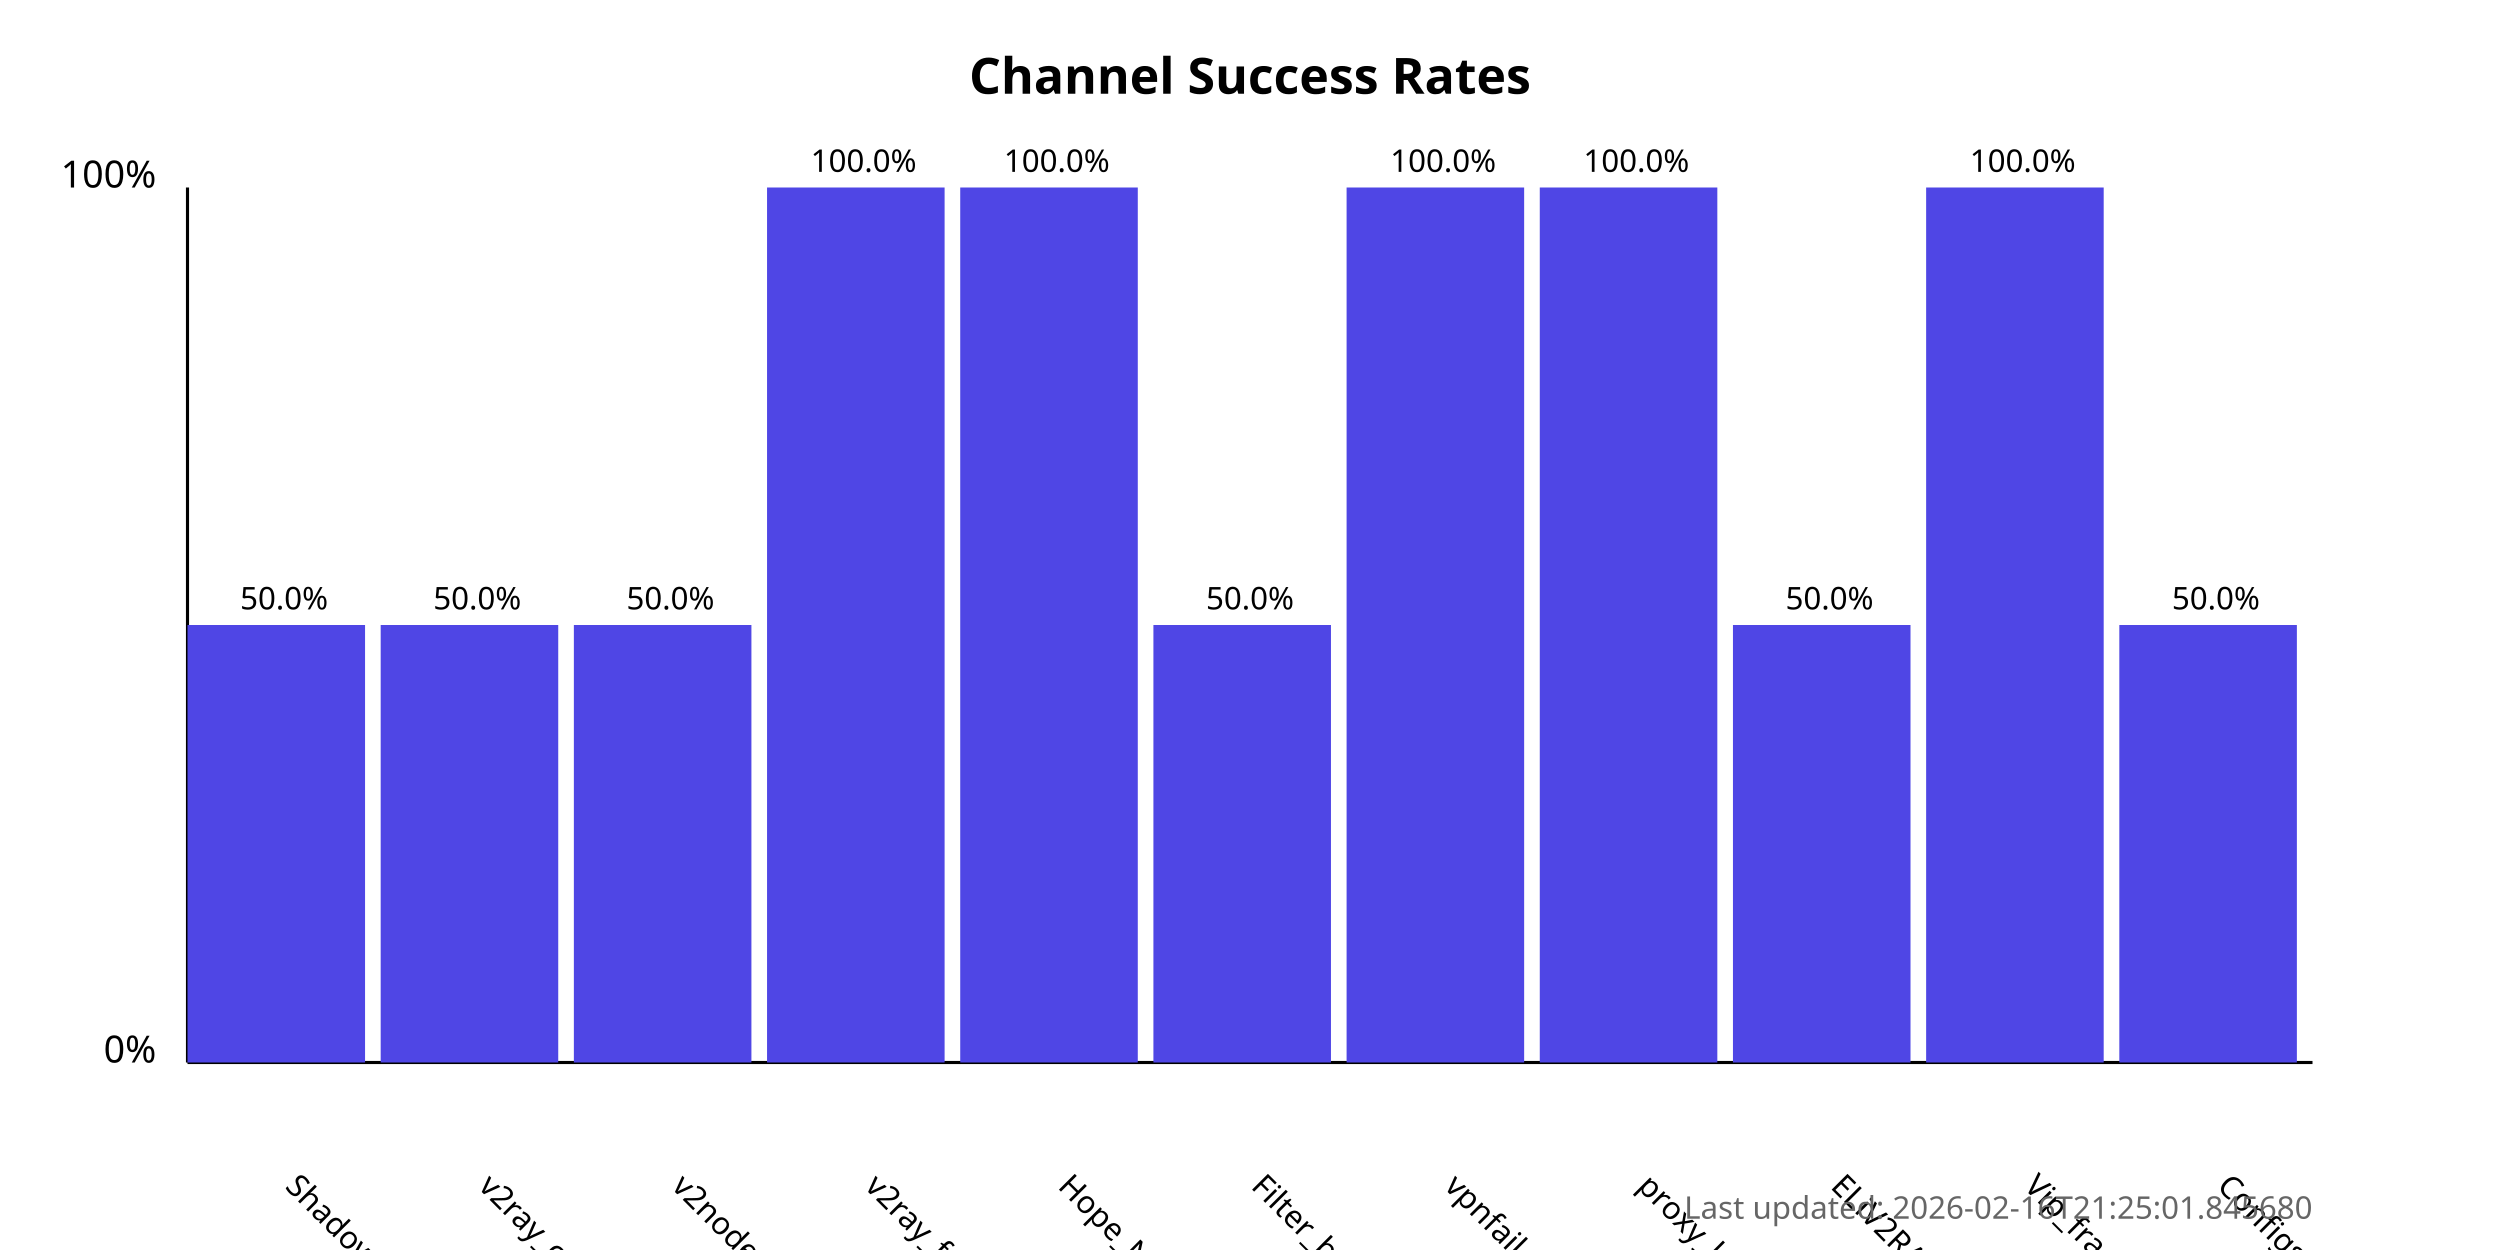
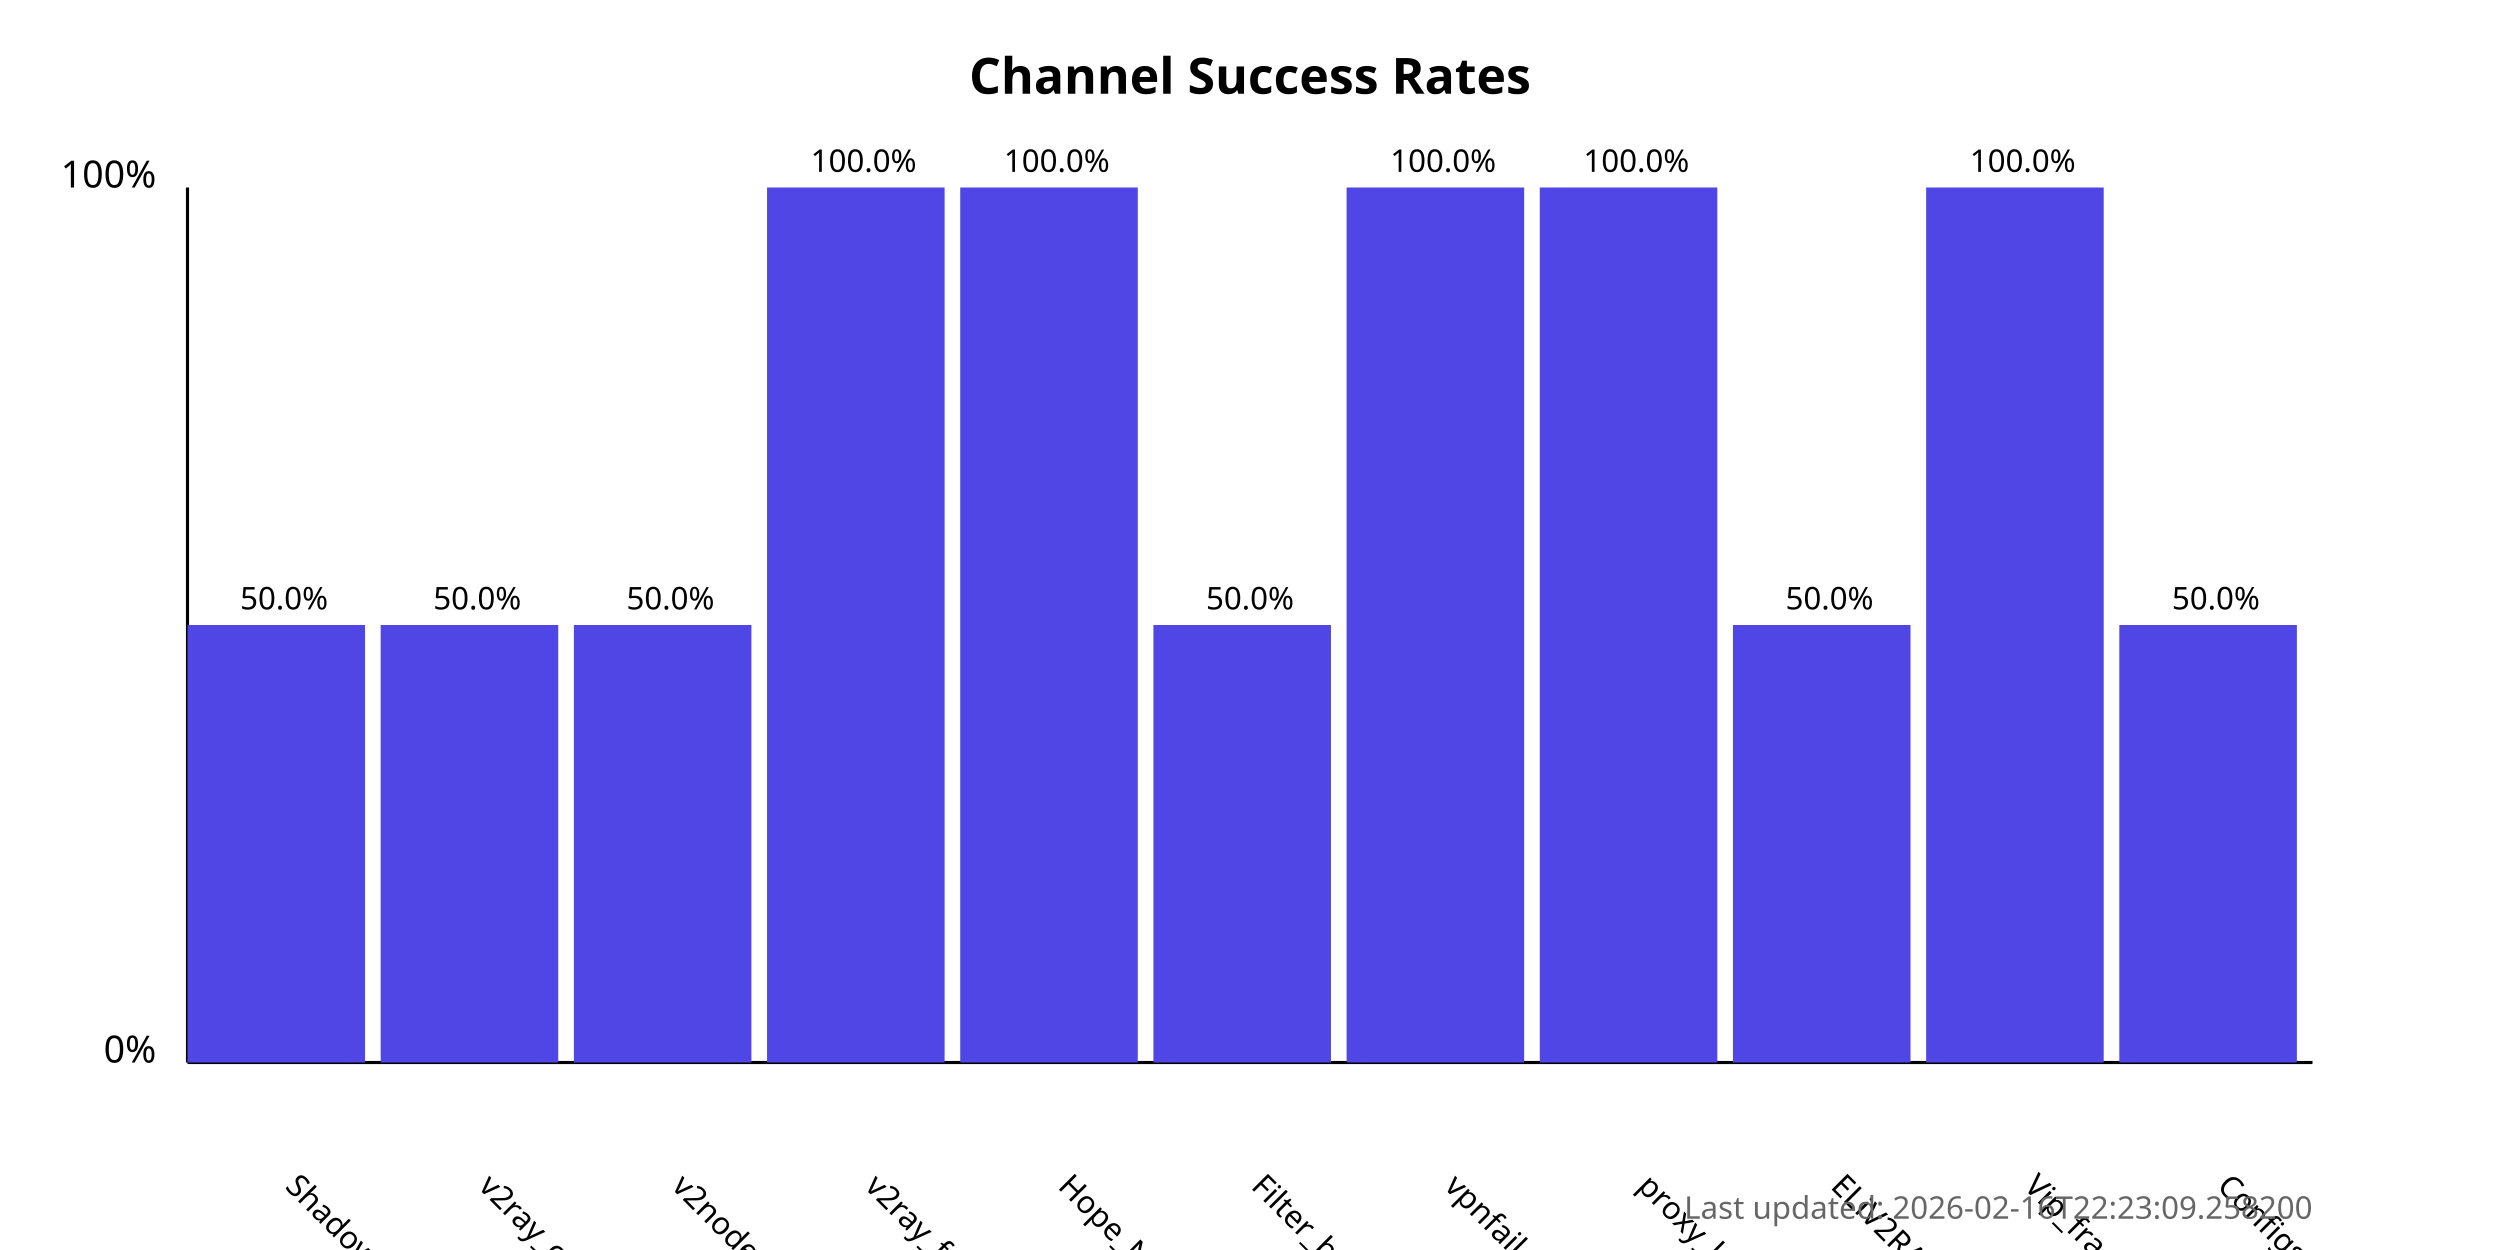
<svg xmlns="http://www.w3.org/2000/svg" width="800" height="400">
  <style>
            .chart-title { font: bold 16px sans-serif; }
            .axis-label { font: 12px sans-serif; }
            .tick-label { font: 10px sans-serif; }
            .bar { fill: #4f46e5; }
            .bar:hover { fill: #6366f1; }
            .timestamp { font: 10px sans-serif; fill: #666; }
        </style>
  <text x="400.0" y="30" text-anchor="middle" class="chart-title">
            Channel Success Rates
        </text>
  <line x1="60" y1="340" x2="60" y2="60" stroke="black" stroke-width="1" />
  <line x1="60" y1="340" x2="740" y2="340" stroke="black" stroke-width="1" />
  <text x="50" y="340" text-anchor="end" class="axis-label">0%</text>
  <text x="50" y="60" text-anchor="end" class="axis-label">100%</text>
  <g>
    <rect x="60" y="200.0" width="56.818" height="140.0" class="bar" />
    <text x="90.909" y="380" transform="rotate(45, 90.90909, 380)" text-anchor="start" class="tick-label">
                ShadowProxy66
            </text>
    <text x="90.909" y="195.0" text-anchor="middle" class="tick-label">
                50.0%
            </text>
  </g>
  <g>
    <rect x="121.818" y="200.0" width="56.818" height="140.0" class="bar" />
    <text x="152.727" y="380" transform="rotate(45, 152.7273, 380)" text-anchor="start" class="tick-label">
                v2ray_configs_pool
            </text>
    <text x="152.727" y="195.0" text-anchor="middle" class="tick-label">
                50.0%
            </text>
  </g>
  <g>
    <rect x="183.636" y="200.0" width="56.818" height="140.0" class="bar" />
    <text x="214.545" y="380" transform="rotate(45, 214.5455, 380)" text-anchor="start" class="tick-label">
                v2nodes
            </text>
    <text x="214.545" y="195.0" text-anchor="middle" class="tick-label">
                50.0%
            </text>
  </g>
  <g>
    <rect x="245.455" y="60.0" width="56.818" height="280.0" class="bar" />
    <text x="276.364" y="380" transform="rotate(45, 276.3636, 380)" text-anchor="start" class="tick-label">
                v2ray_free_conf
            </text>
    <text x="276.364" y="55.0" text-anchor="middle" class="tick-label">
                100.0%
            </text>
  </g>
  <g>
    <rect x="307.273" y="60.0" width="56.818" height="280.0" class="bar" />
    <text x="338.182" y="380" transform="rotate(45, 338.1818, 380)" text-anchor="start" class="tick-label">
                Hope_Net
            </text>
    <text x="338.182" y="55.0" text-anchor="middle" class="tick-label">
                100.0%
            </text>
  </g>
  <g>
    <rect x="369.091" y="200.0" width="56.818" height="140.0" class="bar" />
    <text x="400.0" y="380" transform="rotate(45, 400.0, 380)" text-anchor="start" class="tick-label">
                Filter_breaker
            </text>
    <text x="400.0" y="195.0" text-anchor="middle" class="tick-label">
                50.0%
            </text>
  </g>
  <g>
    <rect x="430.909" y="60.0" width="56.818" height="280.0" class="bar" />
    <text x="461.818" y="380" transform="rotate(45, 461.8182, 380)" text-anchor="start" class="tick-label">
                vpnfail_vless
            </text>
    <text x="461.818" y="55.0" text-anchor="middle" class="tick-label">
                100.0%
            </text>
  </g>
  <g>
    <rect x="492.727" y="60.0" width="56.818" height="280.0" class="bar" />
    <text x="523.636" y="380" transform="rotate(45, 523.6364, 380)" text-anchor="start" class="tick-label">
                proxy_kafee
            </text>
    <text x="523.636" y="55.0" text-anchor="middle" class="tick-label">
                100.0%
            </text>
  </g>
  <g>
    <rect x="554.545" y="200.0" width="56.818" height="140.0" class="bar" />
    <text x="585.455" y="380" transform="rotate(45, 585.4545, 380)" text-anchor="start" class="tick-label">
                ELiV2RAY
            </text>
    <text x="585.455" y="195.0" text-anchor="middle" class="tick-label">
                50.0%
            </text>
  </g>
  <g>
    <rect x="616.364" y="60.0" width="56.818" height="280.0" class="bar" />
    <text x="647.273" y="380" transform="rotate(45, 647.2727, 380)" text-anchor="start" class="tick-label">
                Vip_fragment_v2ray
            </text>
    <text x="647.273" y="55.0" text-anchor="middle" class="tick-label">
                100.0%
            </text>
  </g>
  <g>
    <rect x="678.182" y="200.0" width="56.818" height="140.0" class="bar" />
    <text x="709.091" y="380" transform="rotate(45, 709.0909, 380)" text-anchor="start" class="tick-label">
                ConfigsHubPlus
            </text>
    <text x="709.091" y="195.0" text-anchor="middle" class="tick-label">
                50.0%
            </text>
  </g>
  <text x="740" y="390" text-anchor="end" class="timestamp">
-             Last updated: 2026-02-16T21:25:01.845680
+             Last updated: 2026-02-16T22:23:09.258200
        </text>
</svg>
